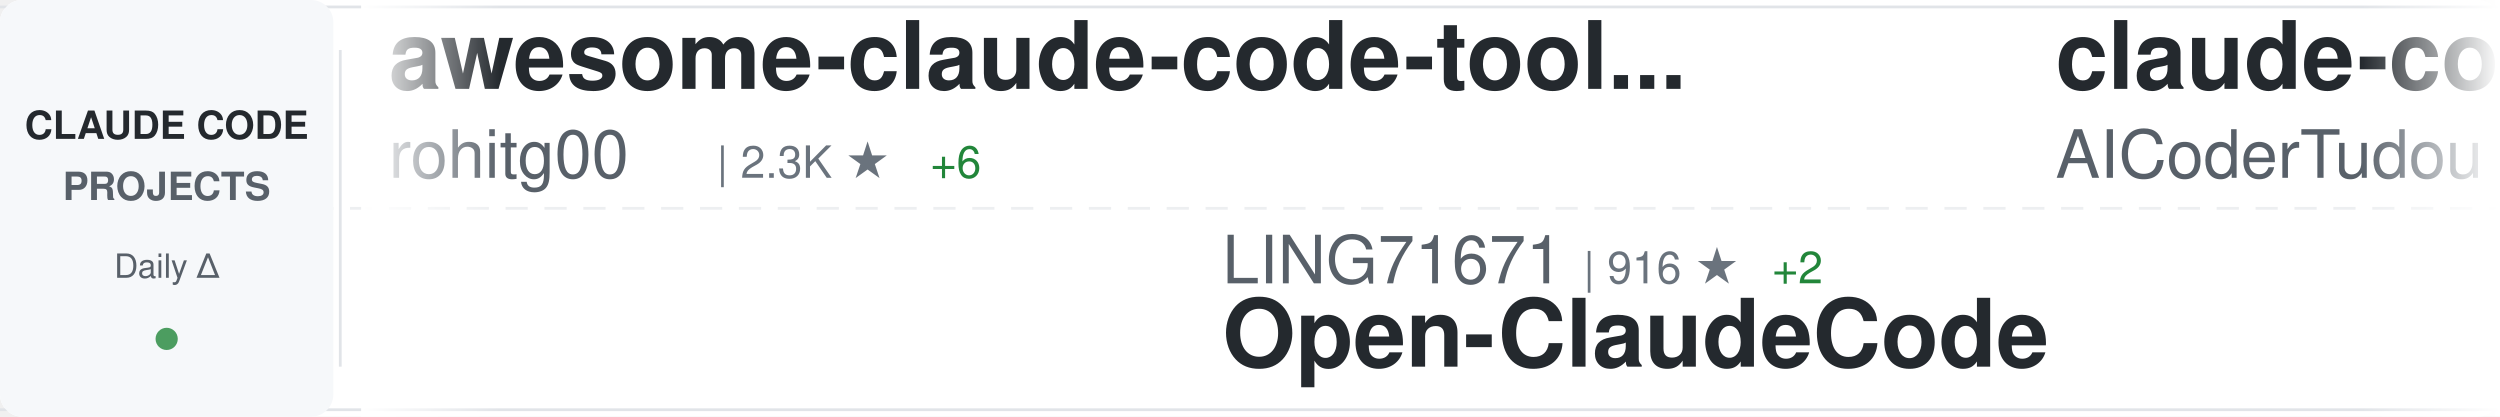
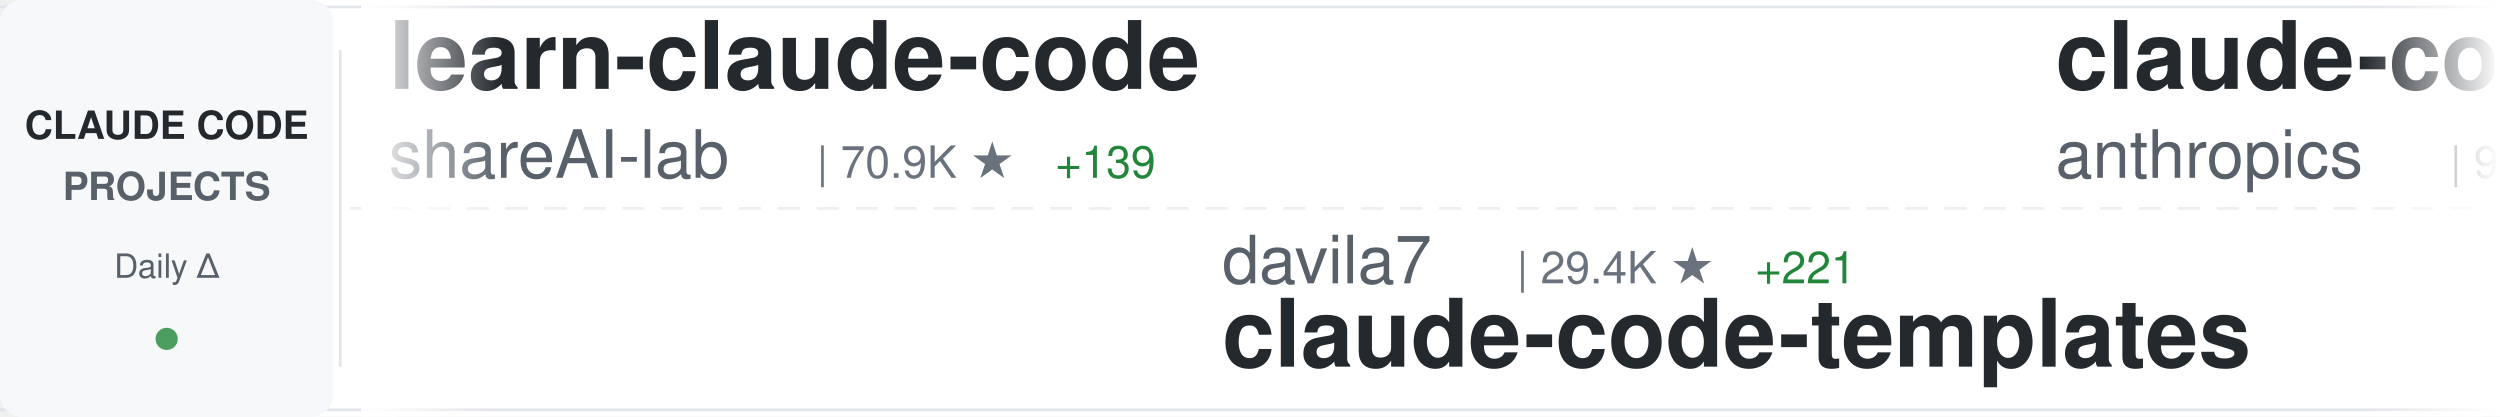
<svg xmlns="http://www.w3.org/2000/svg" width="900" height="150">
  <defs>
    <linearGradient id="awesomeLeftFade" x1="0%" y1="0%" x2="100%" y2="0%">
      <stop offset="0%" style="stop-color:#ffffff;stop-opacity:1" />
      <stop offset="100%" style="stop-color:#ffffff;stop-opacity:0" />
    </linearGradient>
    <linearGradient id="awesomeRightFade" x1="0%" y1="0%" x2="100%" y2="0%">
      <stop offset="0%" style="stop-color:#ffffff;stop-opacity:0" />
      <stop offset="100%" style="stop-color:#ffffff;stop-opacity:1" />
    </linearGradient>
  </defs>
  <rect width="900" height="150" fill="#ffffff" rx="8" />
  <rect x="0" y="2" width="900" height="1" fill="#e1e4e8" />
  <rect x="0" y="147" width="900" height="1" fill="#e1e4e8" />
  <line x1="0" y1="75" x2="900" y2="75" stroke="#e1e4e8" stroke-width="1" stroke-dasharray="8 6" opacity="0.6" />
  <rect x="0" y="0" width="120" height="150" fill="#f6f8fa" rx="8" />
  <text x="60" y="50" font-family="-apple-system, BlinkMacSystemFont, 'Segoe UI', Helvetica, Arial, sans-serif" font-size="14" font-weight="600" fill="#24292e" text-anchor="middle">CLAUDE CODE</text>
  <text x="60" y="72" font-family="-apple-system, BlinkMacSystemFont, 'Segoe UI', Helvetica, Arial, sans-serif" font-size="14" font-weight="600" fill="#586069" text-anchor="middle">PROJECTS</text>
  <text x="60" y="100" font-family="-apple-system, BlinkMacSystemFont, 'Segoe UI', Helvetica, Arial, sans-serif" font-size="12" font-weight="500" fill="#586069" text-anchor="middle">Daily Δ</text>
  <circle cx="60" cy="122" r="4" fill="#22863a" opacity="0.8" />
  <rect x="122" y="18" width="1" height="114" fill="#e1e4e8" />
  <clipPath id="awesomeTickerClip">
    <rect x="130" y="0" width="770" height="150" />
  </clipPath>
  <g clip-path="url(#awesomeTickerClip)">
    <g id="awesomeTickerItems">
      <animateTransform attributeName="transform" attributeType="XML" type="translate" from="0 0" to="-3000 0" dur="54s" repeatCount="indefinite" />
      <g transform="translate(0, 0)">
-         <text x="140" y="32" font-family="-apple-system, BlinkMacSystemFont, 'Segoe UI', Helvetica, Arial, sans-serif" font-size="34" font-weight="600" fill="#24292e">awesome-claude-code-tool...</text>
-         <text x="140" y="64" font-family="-apple-system, BlinkMacSystemFont, 'Segoe UI', Helvetica, Arial, sans-serif" font-size="24" font-weight="400" fill="#586069">rohitg00</text>
-         <text x="258" y="64" font-family="-apple-system, BlinkMacSystemFont, 'Segoe UI', Helvetica, Arial, sans-serif" font-size="16" font-weight="500" fill="#6a737d">| 2.3K ★</text>
-         <text x="335" y="64" font-family="-apple-system, BlinkMacSystemFont, 'Segoe UI', Helvetica, Arial, sans-serif" font-size="16" font-weight="500" fill="#22863a"> +6</text>
+         <text x="140" y="32" font-family="-apple-system, BlinkMacSystemFont, 'Segoe UI', Helvetica, Arial, sans-serif" font-size="34" font-weight="600" fill="#24292e">learn-claude-code</text>
+         <text x="140" y="64" font-family="-apple-system, BlinkMacSystemFont, 'Segoe UI', Helvetica, Arial, sans-serif" font-size="24" font-weight="400" fill="#586069">shareAI-lab</text>
+         <text x="294" y="64" font-family="-apple-system, BlinkMacSystemFont, 'Segoe UI', Helvetica, Arial, sans-serif" font-size="16" font-weight="500" fill="#6a737d">| 70.9K ★</text>
+         <text x="380" y="64" font-family="-apple-system, BlinkMacSystemFont, 'Segoe UI', Helvetica, Arial, sans-serif" font-size="16" font-weight="500" fill="#22863a"> +139</text>
      </g>
      <g transform="translate(300, 0)">
-         <text x="140" y="102" font-family="-apple-system, BlinkMacSystemFont, 'Segoe UI', Helvetica, Arial, sans-serif" font-size="24" font-weight="400" fill="#586069">LING71671</text>
-         <text x="270" y="102" font-family="-apple-system, BlinkMacSystemFont, 'Segoe UI', Helvetica, Arial, sans-serif" font-size="16" font-weight="500" fill="#6a737d">| 916 ★</text>
-         <text x="338" y="102" font-family="-apple-system, BlinkMacSystemFont, 'Segoe UI', Helvetica, Arial, sans-serif" font-size="16" font-weight="500" fill="#22863a"> +2</text>
-         <text x="140" y="132" font-family="-apple-system, BlinkMacSystemFont, 'Segoe UI', Helvetica, Arial, sans-serif" font-size="34" font-weight="600" fill="#24292e">Open-ClaudeCode</text>
+         <text x="140" y="102" font-family="-apple-system, BlinkMacSystemFont, 'Segoe UI', Helvetica, Arial, sans-serif" font-size="24" font-weight="400" fill="#586069">davila7</text>
+         <text x="246" y="102" font-family="-apple-system, BlinkMacSystemFont, 'Segoe UI', Helvetica, Arial, sans-serif" font-size="16" font-weight="500" fill="#6a737d">| 29.4K ★</text>
+         <text x="332" y="102" font-family="-apple-system, BlinkMacSystemFont, 'Segoe UI', Helvetica, Arial, sans-serif" font-size="16" font-weight="500" fill="#22863a"> +221</text>
+         <text x="140" y="132" font-family="-apple-system, BlinkMacSystemFont, 'Segoe UI', Helvetica, Arial, sans-serif" font-size="34" font-weight="600" fill="#24292e">claude-code-templates</text>
      </g>
      <g transform="translate(600, 0)">
-         <text x="140" y="32" font-family="-apple-system, BlinkMacSystemFont, 'Segoe UI', Helvetica, Arial, sans-serif" font-size="34" font-weight="600" fill="#24292e">claude-code-tudou</text>
-         <text x="140" y="64" font-family="-apple-system, BlinkMacSystemFont, 'Segoe UI', Helvetica, Arial, sans-serif" font-size="24" font-weight="400" fill="#586069">AICoderTudou</text>
-         <text x="306" y="64" font-family="-apple-system, BlinkMacSystemFont, 'Segoe UI', Helvetica, Arial, sans-serif" font-size="16" font-weight="500" fill="#6a737d">| 498 ★</text>
-       </g>
-       <g transform="translate(900, 0)">
-         <text x="140" y="102" font-family="-apple-system, BlinkMacSystemFont, 'Segoe UI', Helvetica, Arial, sans-serif" font-size="24" font-weight="400" fill="#586069">fazxes</text>
-         <text x="234" y="102" font-family="-apple-system, BlinkMacSystemFont, 'Segoe UI', Helvetica, Arial, sans-serif" font-size="16" font-weight="500" fill="#6a737d">| 225 ★</text>
-         <text x="140" y="132" font-family="-apple-system, BlinkMacSystemFont, 'Segoe UI', Helvetica, Arial, sans-serif" font-size="34" font-weight="600" fill="#24292e">Claude-code</text>
-       </g>
-       <g transform="translate(1200, 0)">
        <text x="140" y="32" font-family="-apple-system, BlinkMacSystemFont, 'Segoe UI', Helvetica, Arial, sans-serif" font-size="34" font-weight="600" fill="#24292e">claude-code-base-action</text>
        <text x="140" y="64" font-family="-apple-system, BlinkMacSystemFont, 'Segoe UI', Helvetica, Arial, sans-serif" font-size="24" font-weight="400" fill="#586069">anthropics</text>
        <text x="282" y="64" font-family="-apple-system, BlinkMacSystemFont, 'Segoe UI', Helvetica, Arial, sans-serif" font-size="16" font-weight="500" fill="#6a737d">| 904 ★</text>
        <text x="350" y="64" font-family="-apple-system, BlinkMacSystemFont, 'Segoe UI', Helvetica, Arial, sans-serif" font-size="16" font-weight="500" fill="#22863a"> +3</text>
      </g>
+       <g transform="translate(900, 0)">
+         <text x="140" y="102" font-family="-apple-system, BlinkMacSystemFont, 'Segoe UI', Helvetica, Arial, sans-serif" font-size="24" font-weight="400" fill="#586069">Windy3f3f3f3f</text>
+         <text x="318" y="102" font-family="-apple-system, BlinkMacSystemFont, 'Segoe UI', Helvetica, Arial, sans-serif" font-size="16" font-weight="500" fill="#6a737d">| 3.2K ★</text>
+         <text x="395" y="102" font-family="-apple-system, BlinkMacSystemFont, 'Segoe UI', Helvetica, Arial, sans-serif" font-size="16" font-weight="500" fill="#22863a"> +14</text>
+         <text x="140" y="132" font-family="-apple-system, BlinkMacSystemFont, 'Segoe UI', Helvetica, Arial, sans-serif" font-size="34" font-weight="600" fill="#24292e">how-claude-code-works</text>
+       </g>
+       <g transform="translate(1200, 0)">
+         <text x="140" y="32" font-family="-apple-system, BlinkMacSystemFont, 'Segoe UI', Helvetica, Arial, sans-serif" font-size="34" font-weight="600" fill="#24292e">claude-code-source-code</text>
+         <text x="140" y="64" font-family="-apple-system, BlinkMacSystemFont, 'Segoe UI', Helvetica, Arial, sans-serif" font-size="24" font-weight="400" fill="#586069">777genius</text>
+         <text x="270" y="64" font-family="-apple-system, BlinkMacSystemFont, 'Segoe UI', Helvetica, Arial, sans-serif" font-size="16" font-weight="500" fill="#6a737d">| 920 ★</text>
+       </g>
      <g transform="translate(1500, 0)">
+         <text x="140" y="102" font-family="-apple-system, BlinkMacSystemFont, 'Segoe UI', Helvetica, Arial, sans-serif" font-size="24" font-weight="400" fill="#586069">rohitg00</text>
+         <text x="258" y="102" font-family="-apple-system, BlinkMacSystemFont, 'Segoe UI', Helvetica, Arial, sans-serif" font-size="16" font-weight="500" fill="#6a737d">| 2.3K ★</text>
+         <text x="335" y="102" font-family="-apple-system, BlinkMacSystemFont, 'Segoe UI', Helvetica, Arial, sans-serif" font-size="16" font-weight="500" fill="#22863a"> +6</text>
+         <text x="140" y="132" font-family="-apple-system, BlinkMacSystemFont, 'Segoe UI', Helvetica, Arial, sans-serif" font-size="34" font-weight="600" fill="#24292e">awesome-claude-code-tool...</text>
+       </g>
+       <g transform="translate(1800, 0)">
+         <text x="140" y="32" font-family="-apple-system, BlinkMacSystemFont, 'Segoe UI', Helvetica, Arial, sans-serif" font-size="34" font-weight="600" fill="#24292e">claude-code-telegram</text>
+         <text x="140" y="64" font-family="-apple-system, BlinkMacSystemFont, 'Segoe UI', Helvetica, Arial, sans-serif" font-size="24" font-weight="400" fill="#586069">RichardAtCT</text>
+         <text x="294" y="64" font-family="-apple-system, BlinkMacSystemFont, 'Segoe UI', Helvetica, Arial, sans-serif" font-size="16" font-weight="500" fill="#6a737d">| 2.7K ★</text>
+         <text x="371" y="64" font-family="-apple-system, BlinkMacSystemFont, 'Segoe UI', Helvetica, Arial, sans-serif" font-size="16" font-weight="500" fill="#22863a"> +2</text>
+       </g>
+       <g transform="translate(2100, 0)">
+         <text x="140" y="102" font-family="-apple-system, BlinkMacSystemFont, 'Segoe UI', Helvetica, Arial, sans-serif" font-size="24" font-weight="400" fill="#586069">chauncygu</text>
+         <text x="270" y="102" font-family="-apple-system, BlinkMacSystemFont, 'Segoe UI', Helvetica, Arial, sans-serif" font-size="16" font-weight="500" fill="#6a737d">| 2.8K ★</text>
+         <text x="347" y="102" font-family="-apple-system, BlinkMacSystemFont, 'Segoe UI', Helvetica, Arial, sans-serif" font-size="16" font-weight="500" fill="#22863a"> +4</text>
+         <text x="140" y="132" font-family="-apple-system, BlinkMacSystemFont, 'Segoe UI', Helvetica, Arial, sans-serif" font-size="34" font-weight="600" fill="#24292e">collection-claude-code-s...</text>
+       </g>
+       <g transform="translate(2400, 0)">
+         <text x="140" y="32" font-family="-apple-system, BlinkMacSystemFont, 'Segoe UI', Helvetica, Arial, sans-serif" font-size="34" font-weight="600" fill="#24292e">claude-howto</text>
+         <text x="140" y="64" font-family="-apple-system, BlinkMacSystemFont, 'Segoe UI', Helvetica, Arial, sans-serif" font-size="24" font-weight="400" fill="#586069">luongnv89</text>
+         <text x="270" y="64" font-family="-apple-system, BlinkMacSystemFont, 'Segoe UI', Helvetica, Arial, sans-serif" font-size="16" font-weight="500" fill="#6a737d">| 39.8K ★</text>
+         <text x="356" y="64" font-family="-apple-system, BlinkMacSystemFont, 'Segoe UI', Helvetica, Arial, sans-serif" font-size="16" font-weight="500" fill="#22863a"> +95</text>
+       </g>
+       <g transform="translate(2700, 0)">
        <text x="140" y="102" font-family="-apple-system, BlinkMacSystemFont, 'Segoe UI', Helvetica, Arial, sans-serif" font-size="24" font-weight="400" fill="#586069">simonw</text>
        <text x="234" y="102" font-family="-apple-system, BlinkMacSystemFont, 'Segoe UI', Helvetica, Arial, sans-serif" font-size="16" font-weight="500" fill="#6a737d">| 1.6K ★</text>
-         <text x="311" y="102" font-family="-apple-system, BlinkMacSystemFont, 'Segoe UI', Helvetica, Arial, sans-serif" font-size="16" font-weight="500" fill="#22863a"> +2</text>
+         <text x="311" y="102" font-family="-apple-system, BlinkMacSystemFont, 'Segoe UI', Helvetica, Arial, sans-serif" font-size="16" font-weight="500" fill="#22863a"> +3</text>
        <text x="140" y="132" font-family="-apple-system, BlinkMacSystemFont, 'Segoe UI', Helvetica, Arial, sans-serif" font-size="34" font-weight="600" fill="#24292e">claude-code-transcripts</text>
      </g>
-       <g transform="translate(1800, 0)">
-         <text x="140" y="32" font-family="-apple-system, BlinkMacSystemFont, 'Segoe UI', Helvetica, Arial, sans-serif" font-size="34" font-weight="600" fill="#24292e">claude-skills</text>
-         <text x="140" y="64" font-family="-apple-system, BlinkMacSystemFont, 'Segoe UI', Helvetica, Arial, sans-serif" font-size="24" font-weight="400" fill="#586069">alirezarezvani</text>
-         <text x="330" y="64" font-family="-apple-system, BlinkMacSystemFont, 'Segoe UI', Helvetica, Arial, sans-serif" font-size="16" font-weight="500" fill="#6a737d">| 22.5K ★</text>
-         <text x="416" y="64" font-family="-apple-system, BlinkMacSystemFont, 'Segoe UI', Helvetica, Arial, sans-serif" font-size="16" font-weight="500" fill="#22863a"> +189</text>
-       </g>
-       <g transform="translate(2100, 0)">
-         <text x="140" y="102" font-family="-apple-system, BlinkMacSystemFont, 'Segoe UI', Helvetica, Arial, sans-serif" font-size="24" font-weight="400" fill="#586069">lorryjovens-hub</text>
-         <text x="342" y="102" font-family="-apple-system, BlinkMacSystemFont, 'Segoe UI', Helvetica, Arial, sans-serif" font-size="16" font-weight="500" fill="#6a737d">| 1.7K ★</text>
-         <text x="140" y="132" font-family="-apple-system, BlinkMacSystemFont, 'Segoe UI', Helvetica, Arial, sans-serif" font-size="34" font-weight="600" fill="#24292e">claude-code-rust</text>
-       </g>
-       <g transform="translate(2400, 0)">
-         <text x="140" y="32" font-family="-apple-system, BlinkMacSystemFont, 'Segoe UI', Helvetica, Arial, sans-serif" font-size="34" font-weight="600" fill="#24292e">claude-code-spec-workflo...</text>
-         <text x="140" y="64" font-family="-apple-system, BlinkMacSystemFont, 'Segoe UI', Helvetica, Arial, sans-serif" font-size="24" font-weight="400" fill="#586069">Pimzino</text>
-         <text x="246" y="64" font-family="-apple-system, BlinkMacSystemFont, 'Segoe UI', Helvetica, Arial, sans-serif" font-size="16" font-weight="500" fill="#6a737d">| 3.8K ★</text>
-         <text x="323" y="64" font-family="-apple-system, BlinkMacSystemFont, 'Segoe UI', Helvetica, Arial, sans-serif" font-size="16" font-weight="500" fill="#22863a"> +1</text>
-       </g>
-       <g transform="translate(2700, 0)">
-         <text x="140" y="102" font-family="-apple-system, BlinkMacSystemFont, 'Segoe UI', Helvetica, Arial, sans-serif" font-size="24" font-weight="400" fill="#586069">Donchitos</text>
-         <text x="270" y="102" font-family="-apple-system, BlinkMacSystemFont, 'Segoe UI', Helvetica, Arial, sans-serif" font-size="16" font-weight="500" fill="#6a737d">| 22.9K ★</text>
-         <text x="356" y="102" font-family="-apple-system, BlinkMacSystemFont, 'Segoe UI', Helvetica, Arial, sans-serif" font-size="16" font-weight="500" fill="#22863a"> +31</text>
-         <text x="140" y="132" font-family="-apple-system, BlinkMacSystemFont, 'Segoe UI', Helvetica, Arial, sans-serif" font-size="34" font-weight="600" fill="#24292e">Claude-Code-Game-Studios</text>
-       </g>
      <g transform="translate(3000, 0)">
-         <text x="140" y="32" font-family="-apple-system, BlinkMacSystemFont, 'Segoe UI', Helvetica, Arial, sans-serif" font-size="34" font-weight="600" fill="#24292e">awesome-claude-code-tool...</text>
-         <text x="140" y="64" font-family="-apple-system, BlinkMacSystemFont, 'Segoe UI', Helvetica, Arial, sans-serif" font-size="24" font-weight="400" fill="#586069">rohitg00</text>
-         <text x="258" y="64" font-family="-apple-system, BlinkMacSystemFont, 'Segoe UI', Helvetica, Arial, sans-serif" font-size="16" font-weight="500" fill="#6a737d">| 2.3K ★</text>
-         <text x="335" y="64" font-family="-apple-system, BlinkMacSystemFont, 'Segoe UI', Helvetica, Arial, sans-serif" font-size="16" font-weight="500" fill="#22863a"> +6</text>
+         <text x="140" y="32" font-family="-apple-system, BlinkMacSystemFont, 'Segoe UI', Helvetica, Arial, sans-serif" font-size="34" font-weight="600" fill="#24292e">learn-claude-code</text>
+         <text x="140" y="64" font-family="-apple-system, BlinkMacSystemFont, 'Segoe UI', Helvetica, Arial, sans-serif" font-size="24" font-weight="400" fill="#586069">shareAI-lab</text>
+         <text x="294" y="64" font-family="-apple-system, BlinkMacSystemFont, 'Segoe UI', Helvetica, Arial, sans-serif" font-size="16" font-weight="500" fill="#6a737d">| 70.9K ★</text>
+         <text x="380" y="64" font-family="-apple-system, BlinkMacSystemFont, 'Segoe UI', Helvetica, Arial, sans-serif" font-size="16" font-weight="500" fill="#22863a"> +139</text>
      </g>
      <g transform="translate(3300, 0)">
-         <text x="140" y="102" font-family="-apple-system, BlinkMacSystemFont, 'Segoe UI', Helvetica, Arial, sans-serif" font-size="24" font-weight="400" fill="#586069">LING71671</text>
-         <text x="270" y="102" font-family="-apple-system, BlinkMacSystemFont, 'Segoe UI', Helvetica, Arial, sans-serif" font-size="16" font-weight="500" fill="#6a737d">| 916 ★</text>
-         <text x="338" y="102" font-family="-apple-system, BlinkMacSystemFont, 'Segoe UI', Helvetica, Arial, sans-serif" font-size="16" font-weight="500" fill="#22863a"> +2</text>
-         <text x="140" y="132" font-family="-apple-system, BlinkMacSystemFont, 'Segoe UI', Helvetica, Arial, sans-serif" font-size="34" font-weight="600" fill="#24292e">Open-ClaudeCode</text>
+         <text x="140" y="102" font-family="-apple-system, BlinkMacSystemFont, 'Segoe UI', Helvetica, Arial, sans-serif" font-size="24" font-weight="400" fill="#586069">davila7</text>
+         <text x="246" y="102" font-family="-apple-system, BlinkMacSystemFont, 'Segoe UI', Helvetica, Arial, sans-serif" font-size="16" font-weight="500" fill="#6a737d">| 29.4K ★</text>
+         <text x="332" y="102" font-family="-apple-system, BlinkMacSystemFont, 'Segoe UI', Helvetica, Arial, sans-serif" font-size="16" font-weight="500" fill="#22863a"> +221</text>
+         <text x="140" y="132" font-family="-apple-system, BlinkMacSystemFont, 'Segoe UI', Helvetica, Arial, sans-serif" font-size="34" font-weight="600" fill="#24292e">claude-code-templates</text>
      </g>
      <g transform="translate(3600, 0)">
-         <text x="140" y="32" font-family="-apple-system, BlinkMacSystemFont, 'Segoe UI', Helvetica, Arial, sans-serif" font-size="34" font-weight="600" fill="#24292e">claude-code-tudou</text>
-         <text x="140" y="64" font-family="-apple-system, BlinkMacSystemFont, 'Segoe UI', Helvetica, Arial, sans-serif" font-size="24" font-weight="400" fill="#586069">AICoderTudou</text>
-         <text x="306" y="64" font-family="-apple-system, BlinkMacSystemFont, 'Segoe UI', Helvetica, Arial, sans-serif" font-size="16" font-weight="500" fill="#6a737d">| 498 ★</text>
+         <text x="140" y="32" font-family="-apple-system, BlinkMacSystemFont, 'Segoe UI', Helvetica, Arial, sans-serif" font-size="34" font-weight="600" fill="#24292e">claude-code-base-action</text>
+         <text x="140" y="64" font-family="-apple-system, BlinkMacSystemFont, 'Segoe UI', Helvetica, Arial, sans-serif" font-size="24" font-weight="400" fill="#586069">anthropics</text>
+         <text x="282" y="64" font-family="-apple-system, BlinkMacSystemFont, 'Segoe UI', Helvetica, Arial, sans-serif" font-size="16" font-weight="500" fill="#6a737d">| 904 ★</text>
+         <text x="350" y="64" font-family="-apple-system, BlinkMacSystemFont, 'Segoe UI', Helvetica, Arial, sans-serif" font-size="16" font-weight="500" fill="#22863a"> +3</text>
      </g>
      <g transform="translate(3900, 0)">
-         <text x="140" y="102" font-family="-apple-system, BlinkMacSystemFont, 'Segoe UI', Helvetica, Arial, sans-serif" font-size="24" font-weight="400" fill="#586069">fazxes</text>
-         <text x="234" y="102" font-family="-apple-system, BlinkMacSystemFont, 'Segoe UI', Helvetica, Arial, sans-serif" font-size="16" font-weight="500" fill="#6a737d">| 225 ★</text>
-         <text x="140" y="132" font-family="-apple-system, BlinkMacSystemFont, 'Segoe UI', Helvetica, Arial, sans-serif" font-size="34" font-weight="600" fill="#24292e">Claude-code</text>
+         <text x="140" y="102" font-family="-apple-system, BlinkMacSystemFont, 'Segoe UI', Helvetica, Arial, sans-serif" font-size="24" font-weight="400" fill="#586069">Windy3f3f3f3f</text>
+         <text x="318" y="102" font-family="-apple-system, BlinkMacSystemFont, 'Segoe UI', Helvetica, Arial, sans-serif" font-size="16" font-weight="500" fill="#6a737d">| 3.2K ★</text>
+         <text x="395" y="102" font-family="-apple-system, BlinkMacSystemFont, 'Segoe UI', Helvetica, Arial, sans-serif" font-size="16" font-weight="500" fill="#22863a"> +14</text>
+         <text x="140" y="132" font-family="-apple-system, BlinkMacSystemFont, 'Segoe UI', Helvetica, Arial, sans-serif" font-size="34" font-weight="600" fill="#24292e">how-claude-code-works</text>
      </g>
    </g>
  </g>
  <rect x="130" y="0" width="50" height="150" fill="url(#awesomeLeftFade)" />
  <rect x="850" y="0" width="50" height="150" fill="url(#awesomeRightFade)" />
</svg>
